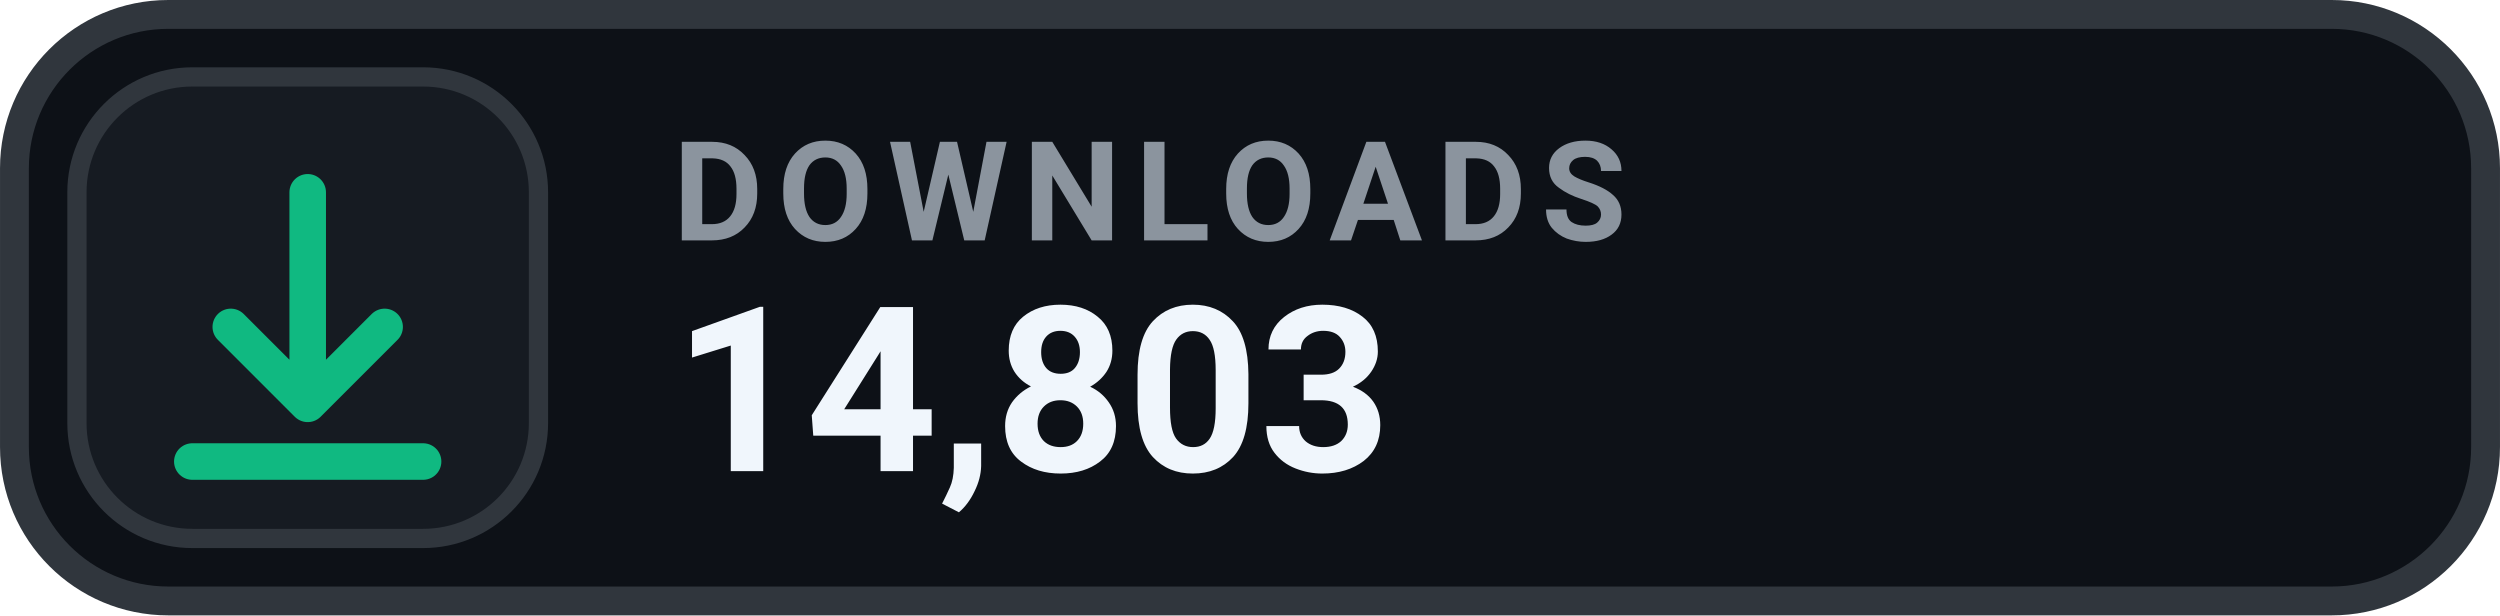
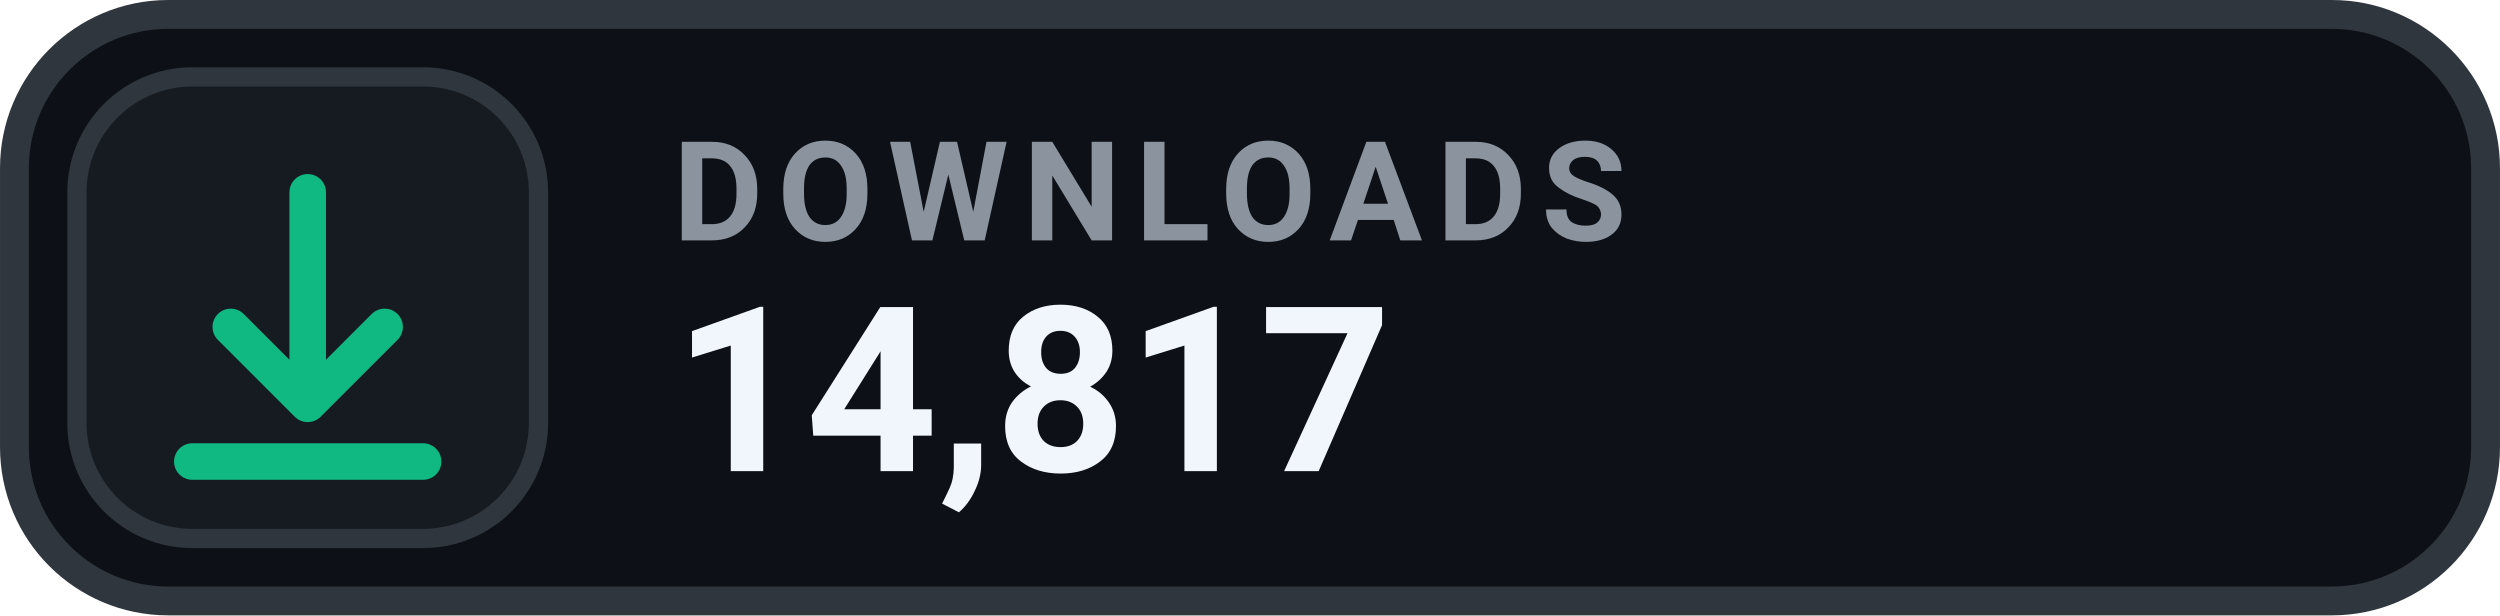
- <svg xmlns="http://www.w3.org/2000/svg" width="126" height="31.015" viewBox="0 0 130 32" role="img" aria-label="DOWNLOADS 14,803">
+ <svg xmlns="http://www.w3.org/2000/svg" width="126" height="31.015" viewBox="0 0 130 32" role="img" aria-label="DOWNLOADS 14,817">
  <rect x=".75" y=".75" width="128.5" height="30.5" rx="8" fill="#0D1117" stroke="#30363D" stroke-width="1.5" />
  <rect x="4" y="4" width="24" height="24" rx="6" fill="#161B22" stroke="#30363D" stroke-width="1" />
  <g transform="translate(16 16)" style="color:#10B981;">
    <path d="M0 -6 v11 m0 0 l4 -4 m-4 4 l-4 -4 M-6 8 h12" fill="none" stroke="currentColor" stroke-width="1.9" stroke-linecap="round" stroke-linejoin="round" />
  </g>
  <text x="35" y="12.5" fill="#8B949E" font-family="-apple-system,BlinkMacSystemFont,'Segoe UI',Roboto,Helvetica,Arial,sans-serif" font-size="7.2" font-weight="700" letter-spacing=".75">DOWNLOADS</text>
-   <text x="35" y="24.5" fill="#F0F6FC" font-family="-apple-system,BlinkMacSystemFont,'Segoe UI',Roboto,Helvetica,Arial,sans-serif" font-size="12" font-weight="700">14,803</text>
+   <text x="35" y="24.5" fill="#F0F6FC" font-family="-apple-system,BlinkMacSystemFont,'Segoe UI',Roboto,Helvetica,Arial,sans-serif" font-size="12" font-weight="700">14,817</text>
</svg>
